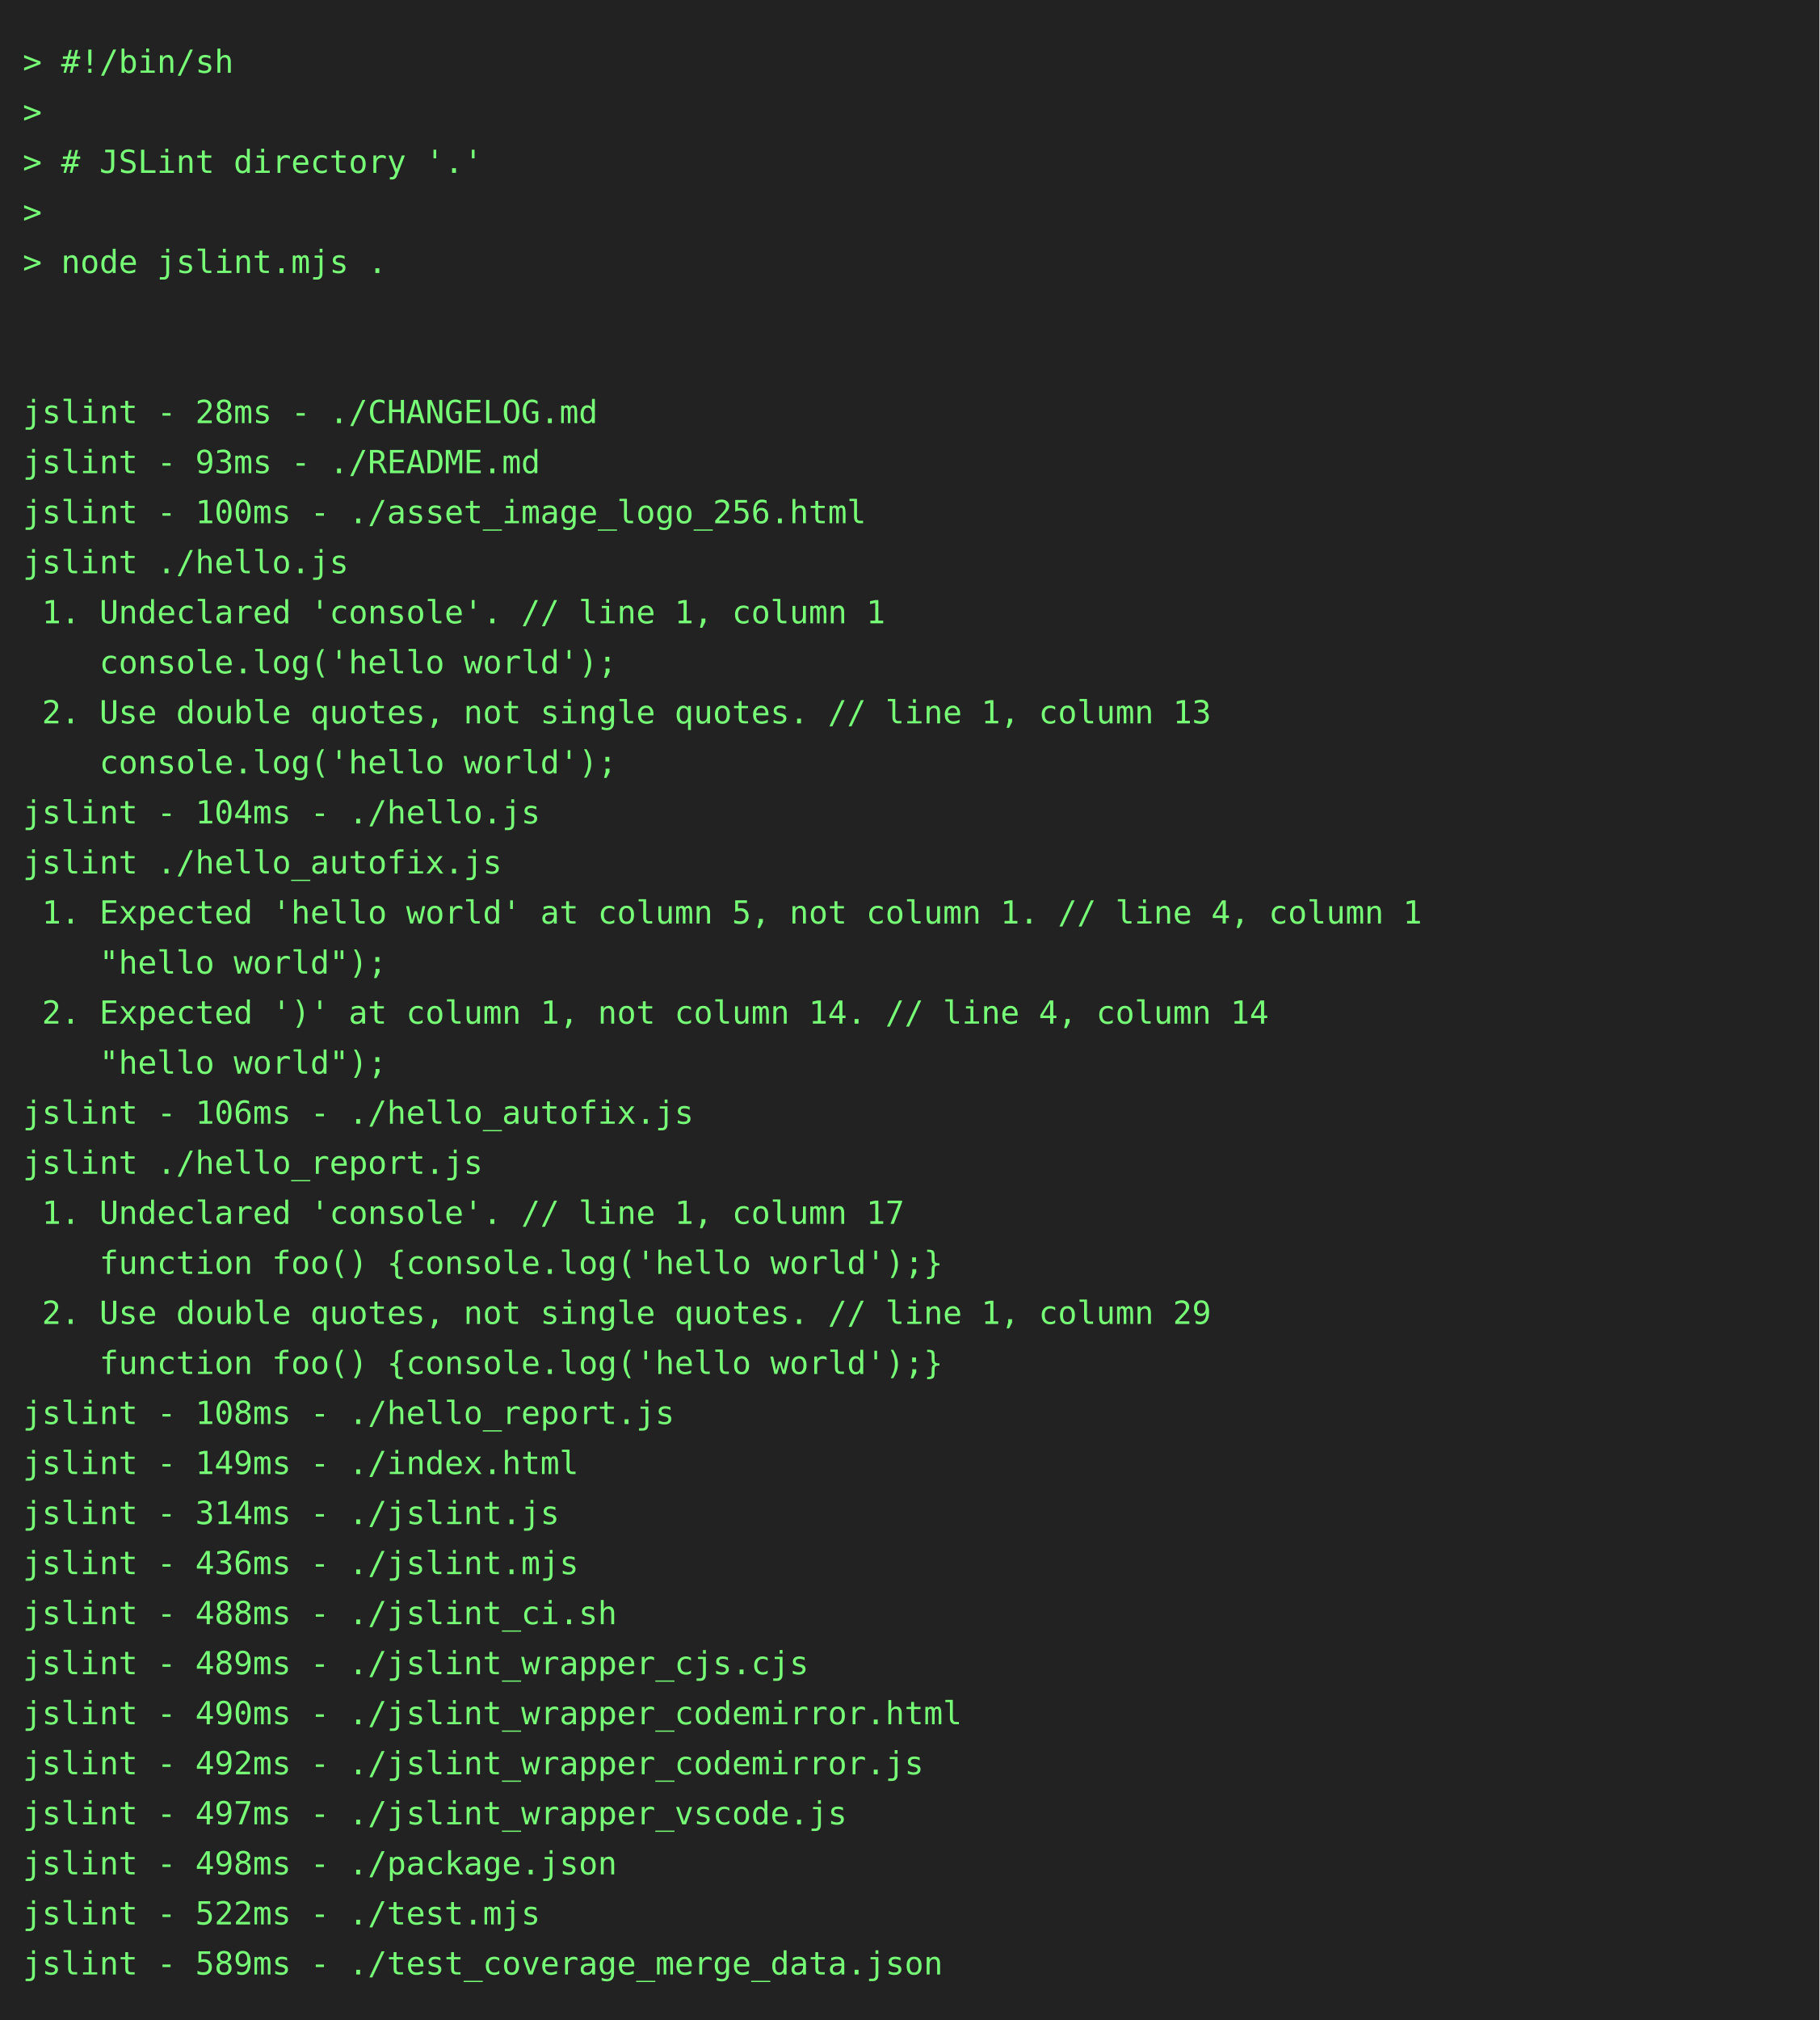
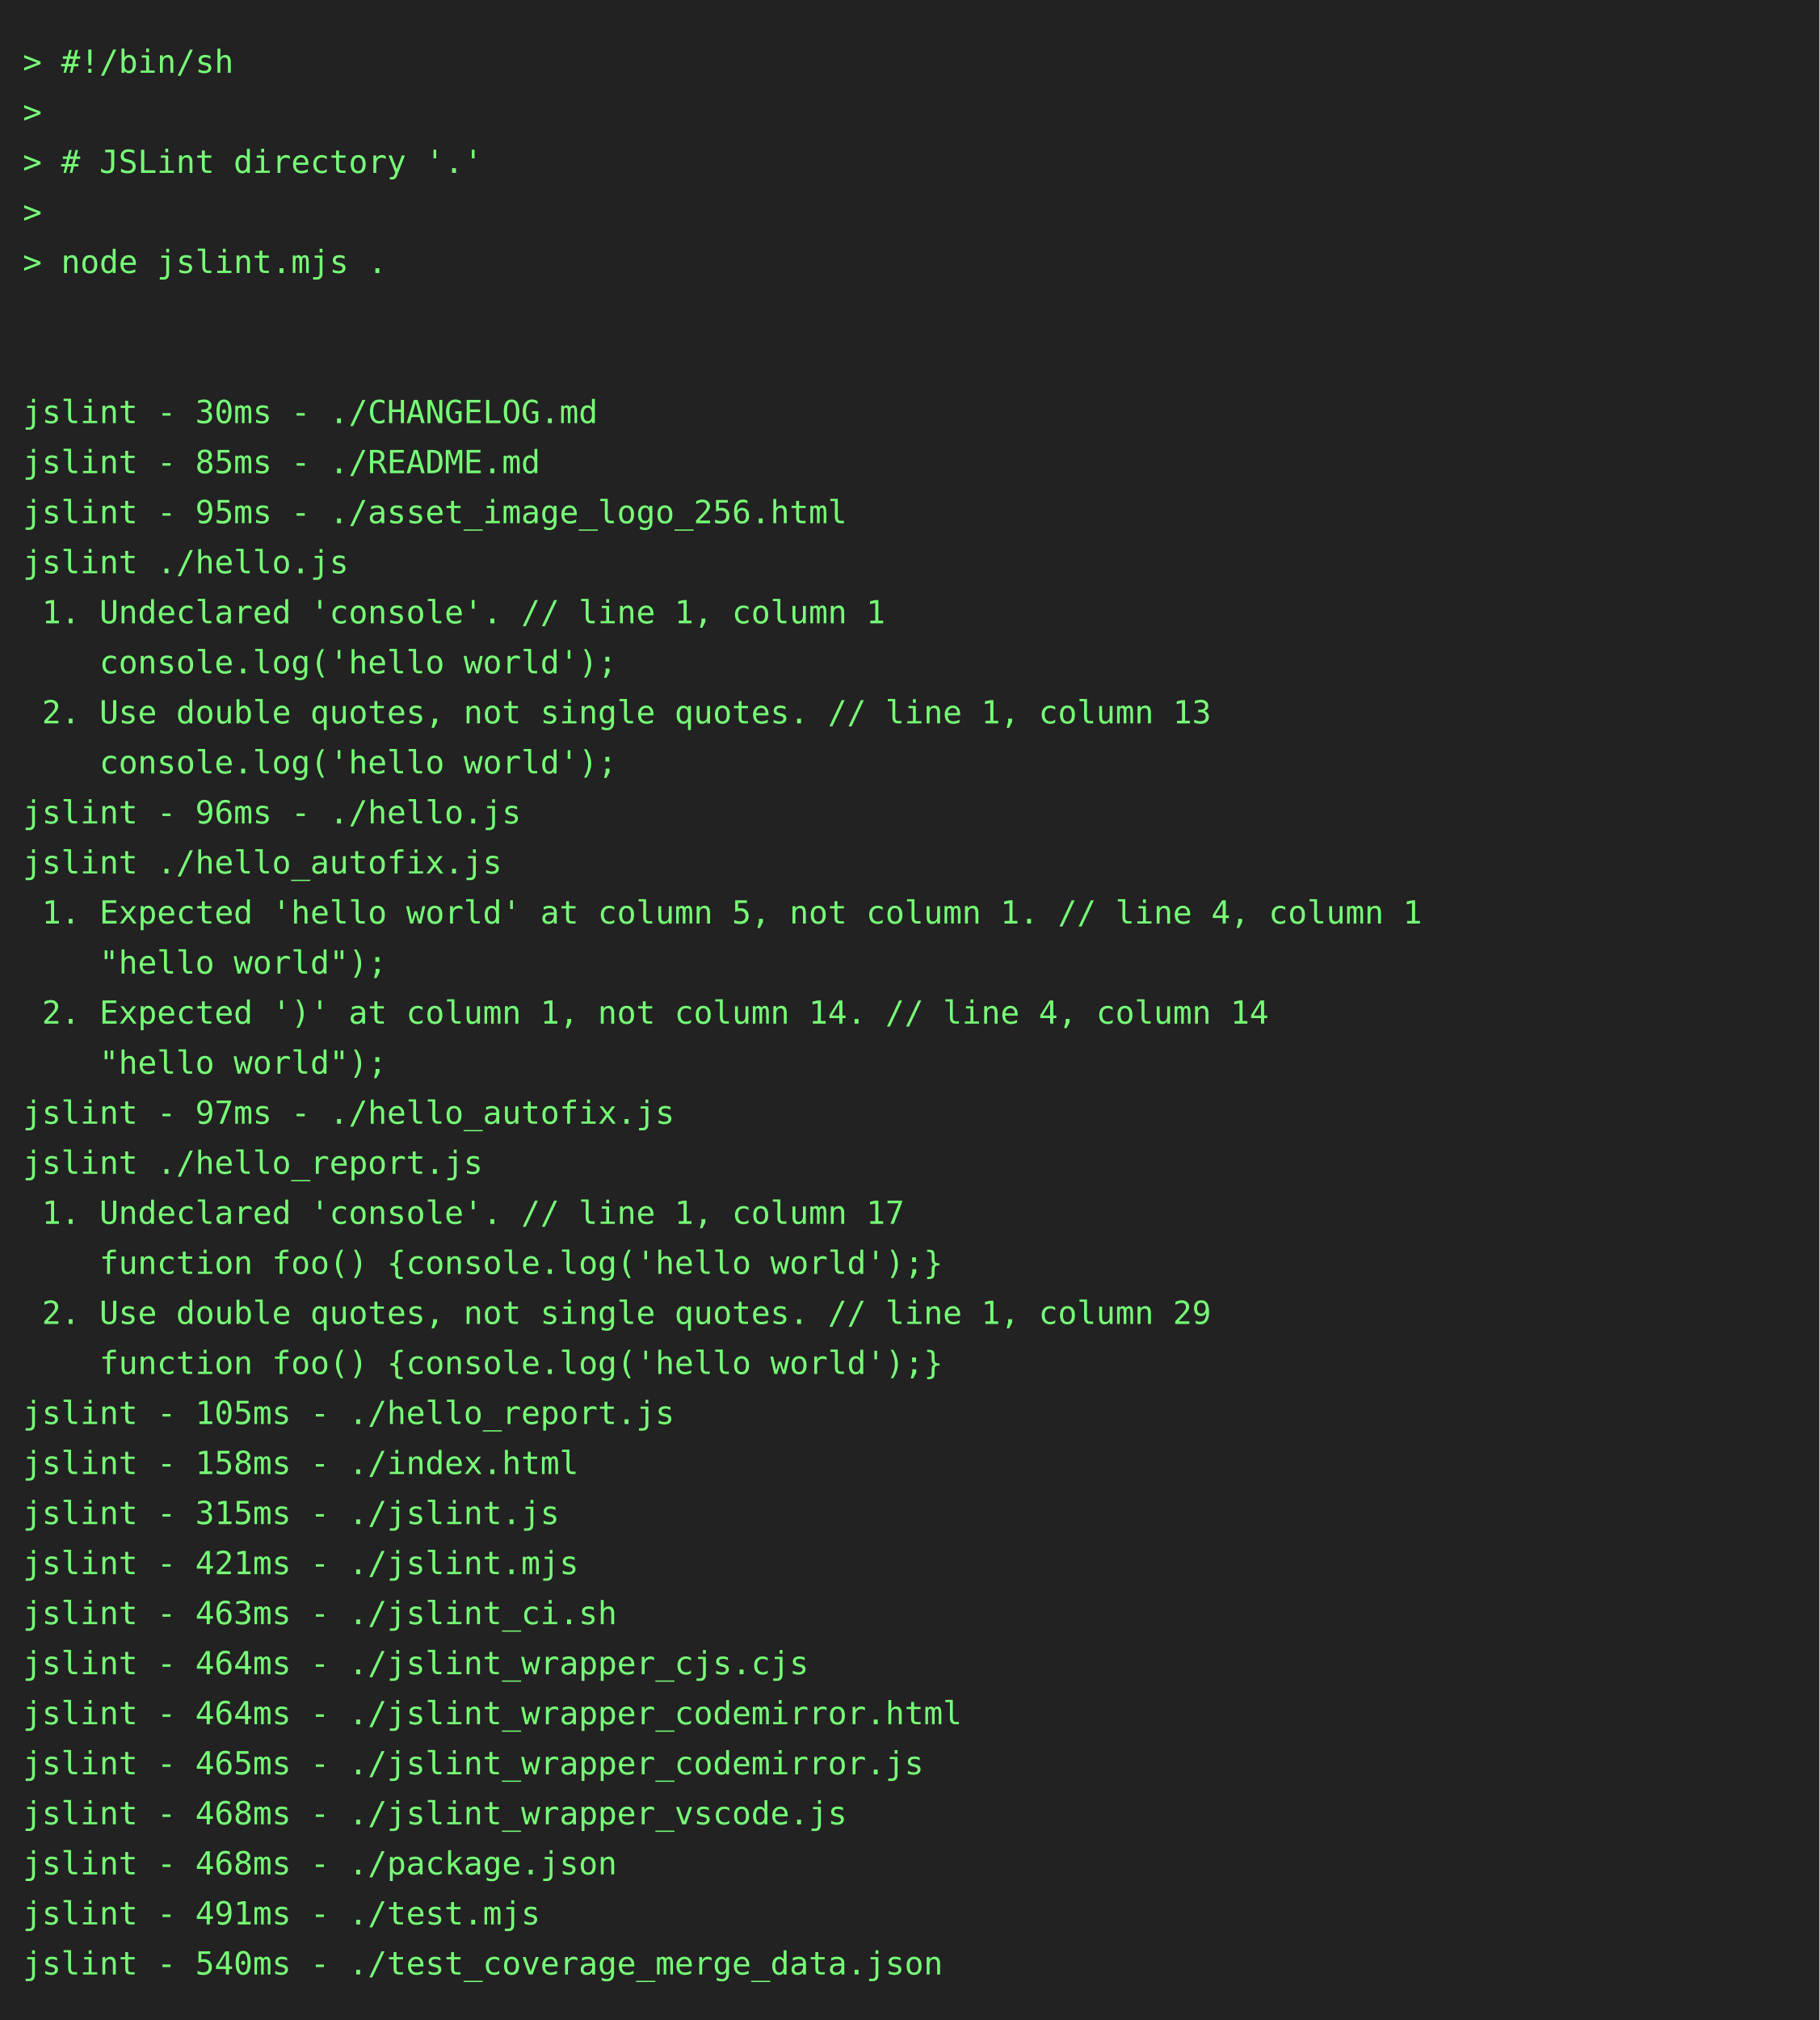
<svg xmlns="http://www.w3.org/2000/svg" height="888" width="800">
  <rect height="888" fill="#222" width="800" />
  <text fill="#7f7" font-family="consolas, menlo, monospace" font-size="14" xml:space="preserve">
    <tspan lengthAdjust="spacingAndGlyphs" textLength="768" x="10" y="32">&gt; #!/bin/sh                                                                                      </tspan>
    <tspan lengthAdjust="spacingAndGlyphs" textLength="768" x="10" y="54">&gt;                                                                                                </tspan>
    <tspan lengthAdjust="spacingAndGlyphs" textLength="768" x="10" y="76">&gt; # JSLint directory '.'                                                                         </tspan>
    <tspan lengthAdjust="spacingAndGlyphs" textLength="768" x="10" y="98">&gt;                                                                                                </tspan>
    <tspan lengthAdjust="spacingAndGlyphs" textLength="768" x="10" y="120">&gt; node jslint.mjs .                                                                              </tspan>
    <tspan lengthAdjust="spacingAndGlyphs" textLength="768" x="10" y="142">                                                                                                 </tspan>
    <tspan lengthAdjust="spacingAndGlyphs" textLength="768" x="10" y="164">                                                                                                 </tspan>
-     <tspan lengthAdjust="spacingAndGlyphs" textLength="768" x="10" y="186">jslint - 28ms - ./CHANGELOG.md                                                                   </tspan>
-     <tspan lengthAdjust="spacingAndGlyphs" textLength="768" x="10" y="208">jslint - 93ms - ./README.md                                                                      </tspan>
-     <tspan lengthAdjust="spacingAndGlyphs" textLength="768" x="10" y="230">jslint - 100ms - ./asset_image_logo_256.html                                                     </tspan>
+     <tspan lengthAdjust="spacingAndGlyphs" textLength="768" x="10" y="186">jslint - 30ms - ./CHANGELOG.md                                                                   </tspan>
+     <tspan lengthAdjust="spacingAndGlyphs" textLength="768" x="10" y="208">jslint - 85ms - ./README.md                                                                      </tspan>
+     <tspan lengthAdjust="spacingAndGlyphs" textLength="768" x="10" y="230">jslint - 95ms - ./asset_image_logo_256.html                                                      </tspan>
    <tspan lengthAdjust="spacingAndGlyphs" textLength="768" x="10" y="252">jslint ./hello.js                                                                                </tspan>
    <tspan lengthAdjust="spacingAndGlyphs" textLength="768" x="10" y="274"> 1. Undeclared 'console'. // line 1, column 1                                                    </tspan>
    <tspan lengthAdjust="spacingAndGlyphs" textLength="768" x="10" y="296">    console.log('hello world');                                                                  </tspan>
    <tspan lengthAdjust="spacingAndGlyphs" textLength="768" x="10" y="318"> 2. Use double quotes, not single quotes. // line 1, column 13                                   </tspan>
    <tspan lengthAdjust="spacingAndGlyphs" textLength="768" x="10" y="340">    console.log('hello world');                                                                  </tspan>
-     <tspan lengthAdjust="spacingAndGlyphs" textLength="768" x="10" y="362">jslint - 104ms - ./hello.js                                                                      </tspan>
+     <tspan lengthAdjust="spacingAndGlyphs" textLength="768" x="10" y="362">jslint - 96ms - ./hello.js                                                                       </tspan>
    <tspan lengthAdjust="spacingAndGlyphs" textLength="768" x="10" y="384">jslint ./hello_autofix.js                                                                        </tspan>
    <tspan lengthAdjust="spacingAndGlyphs" textLength="768" x="10" y="406"> 1. Expected 'hello world' at column 5, not column 1. // line 4, column 1                        </tspan>
    <tspan lengthAdjust="spacingAndGlyphs" textLength="768" x="10" y="428">    "hello world");                                                                              </tspan>
    <tspan lengthAdjust="spacingAndGlyphs" textLength="768" x="10" y="450"> 2. Expected ')' at column 1, not column 14. // line 4, column 14                                </tspan>
    <tspan lengthAdjust="spacingAndGlyphs" textLength="768" x="10" y="472">    "hello world");                                                                              </tspan>
-     <tspan lengthAdjust="spacingAndGlyphs" textLength="768" x="10" y="494">jslint - 106ms - ./hello_autofix.js                                                              </tspan>
+     <tspan lengthAdjust="spacingAndGlyphs" textLength="768" x="10" y="494">jslint - 97ms - ./hello_autofix.js                                                               </tspan>
    <tspan lengthAdjust="spacingAndGlyphs" textLength="768" x="10" y="516">jslint ./hello_report.js                                                                         </tspan>
    <tspan lengthAdjust="spacingAndGlyphs" textLength="768" x="10" y="538"> 1. Undeclared 'console'. // line 1, column 17                                                   </tspan>
    <tspan lengthAdjust="spacingAndGlyphs" textLength="768" x="10" y="560">    function foo() {console.log('hello world');}                                                 </tspan>
    <tspan lengthAdjust="spacingAndGlyphs" textLength="768" x="10" y="582"> 2. Use double quotes, not single quotes. // line 1, column 29                                   </tspan>
    <tspan lengthAdjust="spacingAndGlyphs" textLength="768" x="10" y="604">    function foo() {console.log('hello world');}                                                 </tspan>
-     <tspan lengthAdjust="spacingAndGlyphs" textLength="768" x="10" y="626">jslint - 108ms - ./hello_report.js                                                               </tspan>
-     <tspan lengthAdjust="spacingAndGlyphs" textLength="768" x="10" y="648">jslint - 149ms - ./index.html                                                                    </tspan>
-     <tspan lengthAdjust="spacingAndGlyphs" textLength="768" x="10" y="670">jslint - 314ms - ./jslint.js                                                                     </tspan>
-     <tspan lengthAdjust="spacingAndGlyphs" textLength="768" x="10" y="692">jslint - 436ms - ./jslint.mjs                                                                    </tspan>
-     <tspan lengthAdjust="spacingAndGlyphs" textLength="768" x="10" y="714">jslint - 488ms - ./jslint_ci.sh                                                                  </tspan>
-     <tspan lengthAdjust="spacingAndGlyphs" textLength="768" x="10" y="736">jslint - 489ms - ./jslint_wrapper_cjs.cjs                                                        </tspan>
-     <tspan lengthAdjust="spacingAndGlyphs" textLength="768" x="10" y="758">jslint - 490ms - ./jslint_wrapper_codemirror.html                                                </tspan>
-     <tspan lengthAdjust="spacingAndGlyphs" textLength="768" x="10" y="780">jslint - 492ms - ./jslint_wrapper_codemirror.js                                                  </tspan>
-     <tspan lengthAdjust="spacingAndGlyphs" textLength="768" x="10" y="802">jslint - 497ms - ./jslint_wrapper_vscode.js                                                      </tspan>
-     <tspan lengthAdjust="spacingAndGlyphs" textLength="768" x="10" y="824">jslint - 498ms - ./package.json                                                                  </tspan>
-     <tspan lengthAdjust="spacingAndGlyphs" textLength="768" x="10" y="846">jslint - 522ms - ./test.mjs                                                                      </tspan>
-     <tspan lengthAdjust="spacingAndGlyphs" textLength="768" x="10" y="868">jslint - 589ms - ./test_coverage_merge_data.json                                                 </tspan>
+     <tspan lengthAdjust="spacingAndGlyphs" textLength="768" x="10" y="626">jslint - 105ms - ./hello_report.js                                                               </tspan>
+     <tspan lengthAdjust="spacingAndGlyphs" textLength="768" x="10" y="648">jslint - 158ms - ./index.html                                                                    </tspan>
+     <tspan lengthAdjust="spacingAndGlyphs" textLength="768" x="10" y="670">jslint - 315ms - ./jslint.js                                                                     </tspan>
+     <tspan lengthAdjust="spacingAndGlyphs" textLength="768" x="10" y="692">jslint - 421ms - ./jslint.mjs                                                                    </tspan>
+     <tspan lengthAdjust="spacingAndGlyphs" textLength="768" x="10" y="714">jslint - 463ms - ./jslint_ci.sh                                                                  </tspan>
+     <tspan lengthAdjust="spacingAndGlyphs" textLength="768" x="10" y="736">jslint - 464ms - ./jslint_wrapper_cjs.cjs                                                        </tspan>
+     <tspan lengthAdjust="spacingAndGlyphs" textLength="768" x="10" y="758">jslint - 464ms - ./jslint_wrapper_codemirror.html                                                </tspan>
+     <tspan lengthAdjust="spacingAndGlyphs" textLength="768" x="10" y="780">jslint - 465ms - ./jslint_wrapper_codemirror.js                                                  </tspan>
+     <tspan lengthAdjust="spacingAndGlyphs" textLength="768" x="10" y="802">jslint - 468ms - ./jslint_wrapper_vscode.js                                                      </tspan>
+     <tspan lengthAdjust="spacingAndGlyphs" textLength="768" x="10" y="824">jslint - 468ms - ./package.json                                                                  </tspan>
+     <tspan lengthAdjust="spacingAndGlyphs" textLength="768" x="10" y="846">jslint - 491ms - ./test.mjs                                                                      </tspan>
+     <tspan lengthAdjust="spacingAndGlyphs" textLength="768" x="10" y="868">jslint - 540ms - ./test_coverage_merge_data.json                                                 </tspan>
  </text>
</svg>
